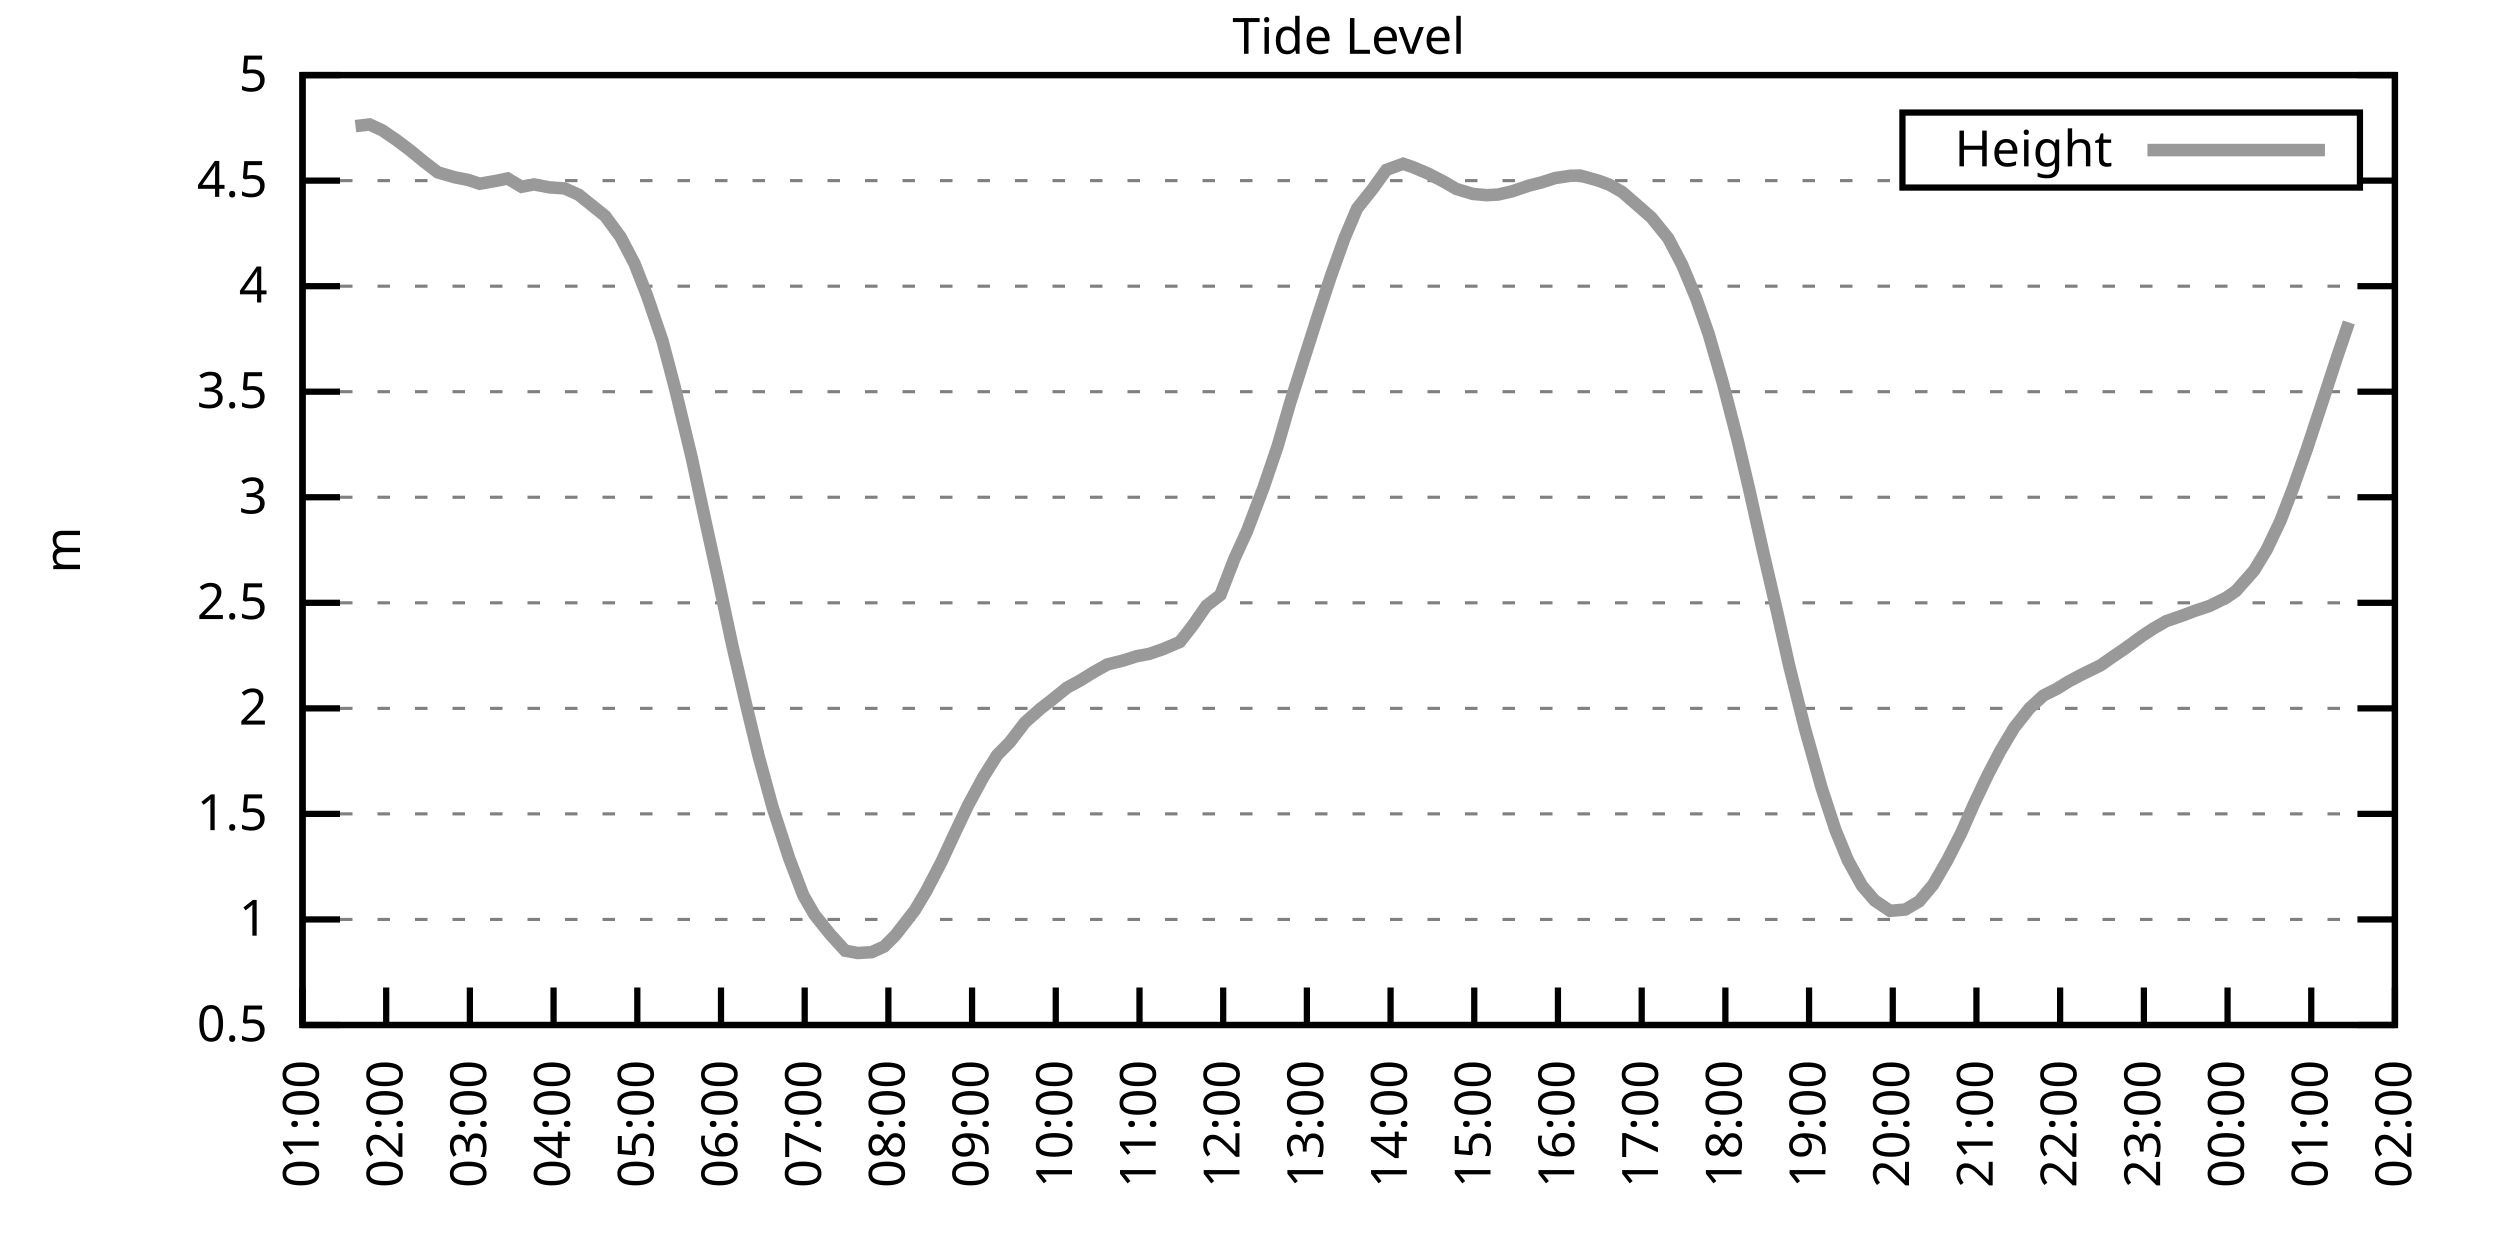
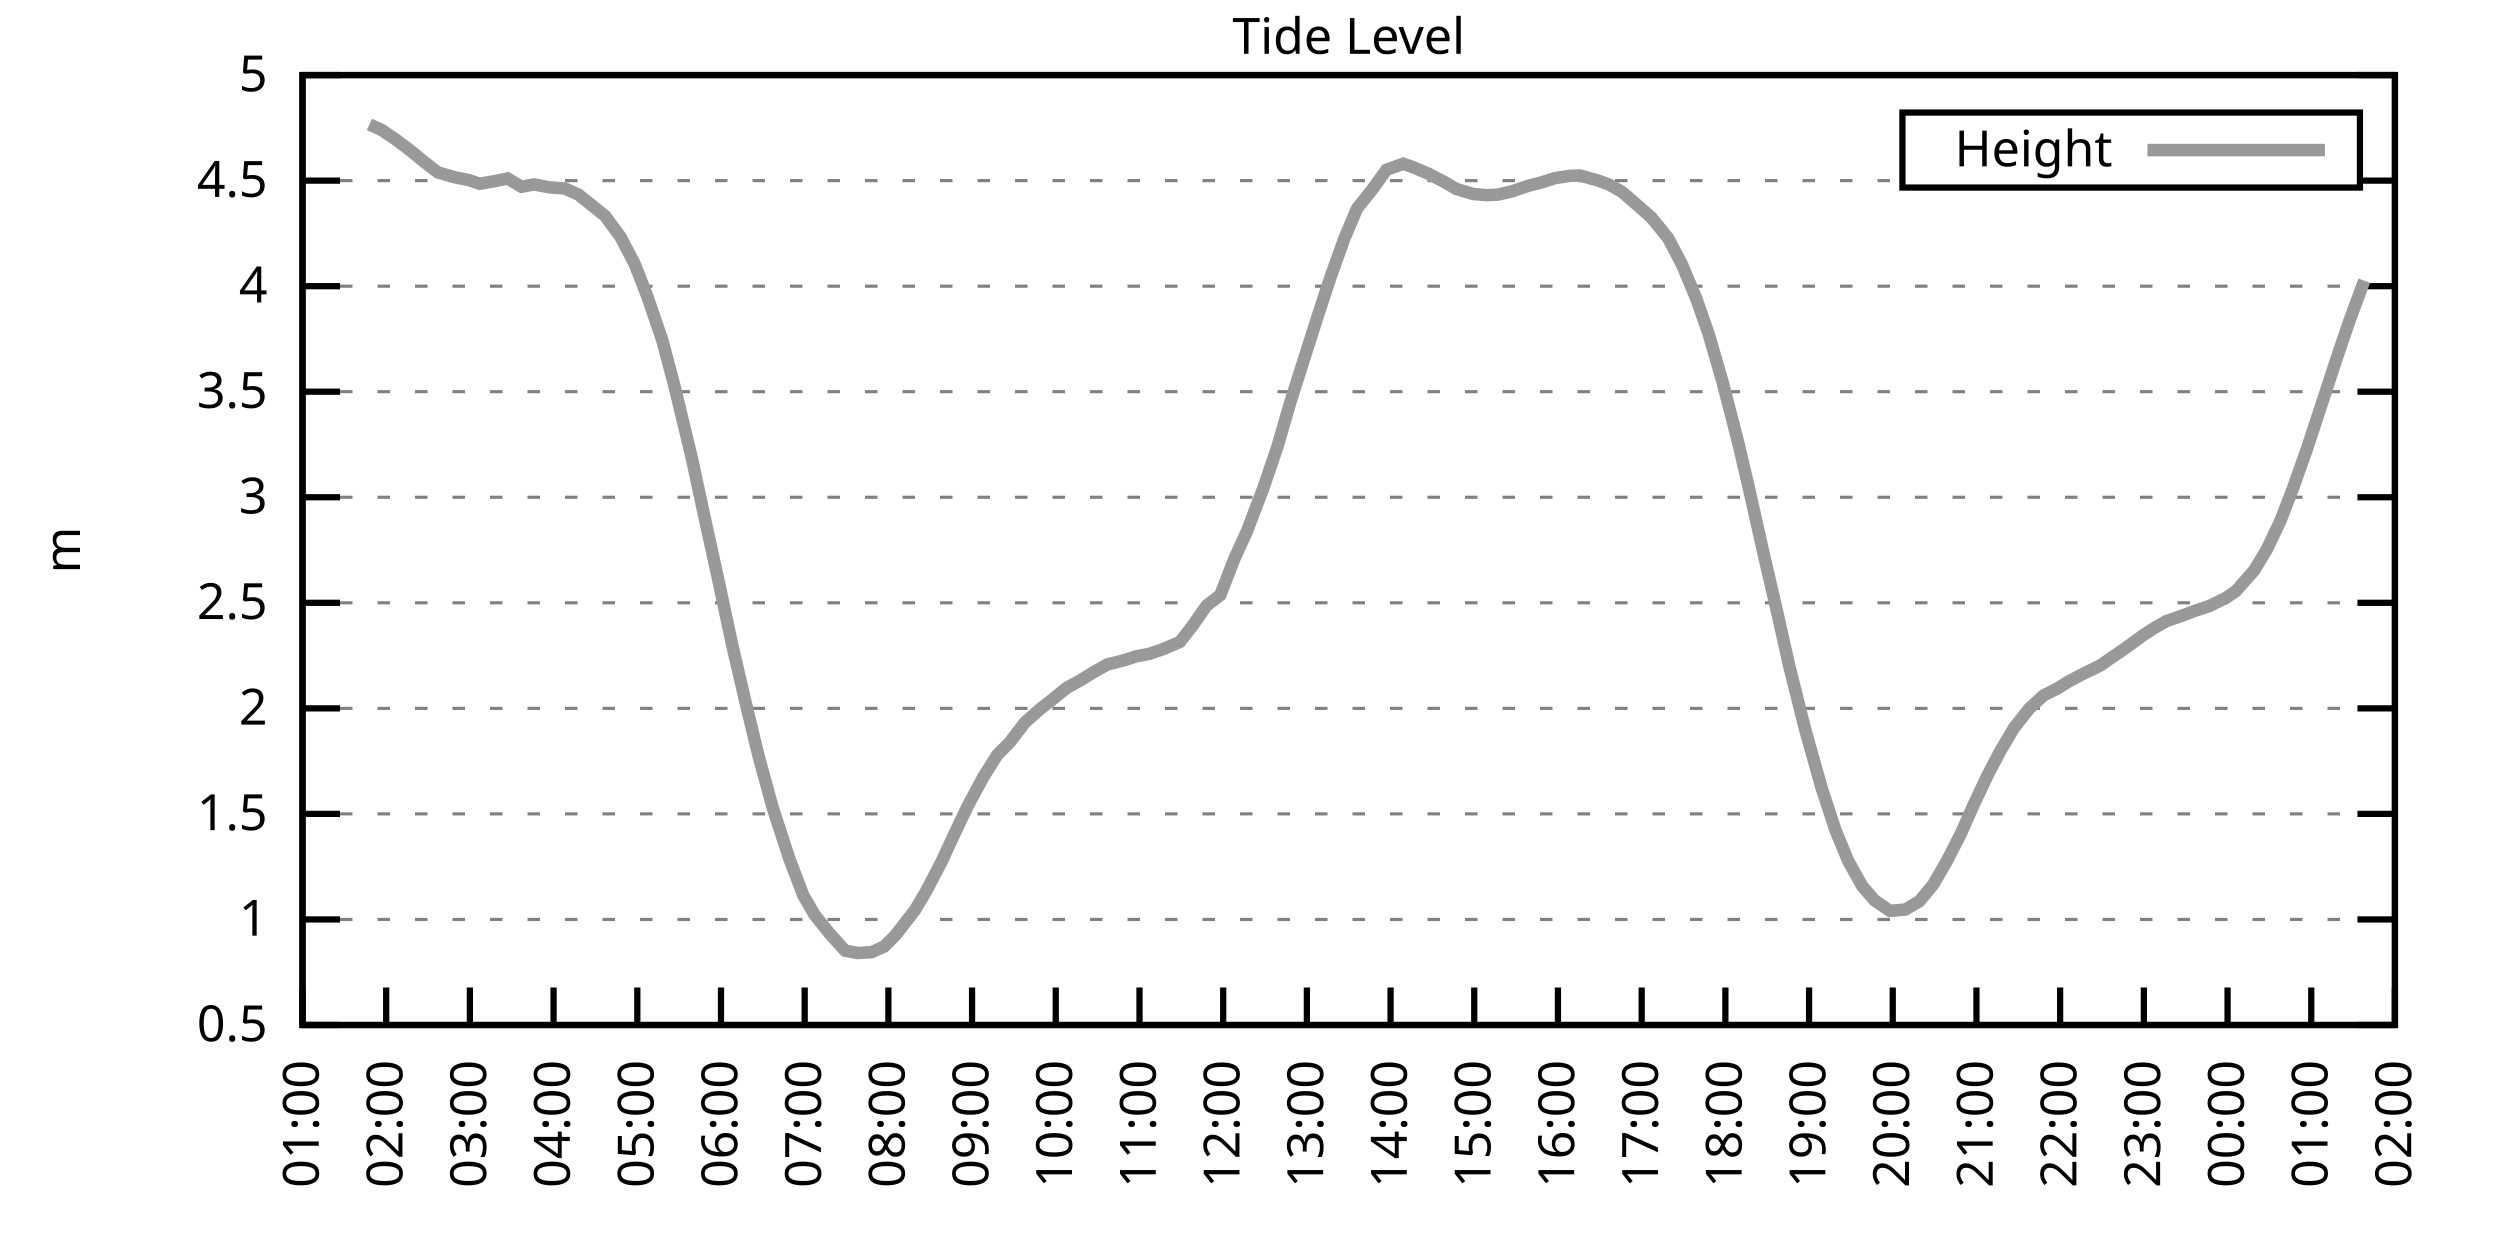
<svg xmlns="http://www.w3.org/2000/svg" xmlns:xlink="http://www.w3.org/1999/xlink" width="400" height="200" viewBox="0 0 400 200">
  <g id="gnuplot_canvas">
    <rect x="0" y="0" width="400" height="200" fill="none" />
    <defs>
      <circle id="gpDot" r="0.5" stroke-width="0.5" stroke="currentColor" />
      <path id="gpPt0" stroke-width="0.333" stroke="currentColor" d="M-1,0 h2 M0,-1 v2" />
      <path id="gpPt1" stroke-width="0.333" stroke="currentColor" d="M-1,-1 L1,1 M1,-1 L-1,1" />
      <path id="gpPt2" stroke-width="0.333" stroke="currentColor" d="M-1,0 L1,0 M0,-1 L0,1 M-1,-1 L1,1 M-1,1 L1,-1" />
      <rect id="gpPt3" stroke-width="0.333" stroke="currentColor" x="-1" y="-1" width="2" height="2" />
      <rect id="gpPt4" stroke-width="0.333" stroke="currentColor" fill="currentColor" x="-1" y="-1" width="2" height="2" />
      <circle id="gpPt5" stroke-width="0.333" stroke="currentColor" cx="0" cy="0" r="1" />
      <use xlink:href="#gpPt5" id="gpPt6" fill="currentColor" stroke="none" />
      <path id="gpPt7" stroke-width="0.333" stroke="currentColor" d="M0,-1.33 L-1.33,0.67 L1.33,0.67 z" />
      <use xlink:href="#gpPt7" id="gpPt8" fill="currentColor" stroke="none" />
      <use xlink:href="#gpPt7" id="gpPt9" stroke="currentColor" transform="rotate(180)" />
      <use xlink:href="#gpPt9" id="gpPt10" fill="currentColor" stroke="none" />
      <use xlink:href="#gpPt3" id="gpPt11" stroke="currentColor" transform="rotate(45)" />
      <use xlink:href="#gpPt11" id="gpPt12" fill="currentColor" stroke="none" />
      <path id="gpPt13" stroke-width="0.333" stroke="currentColor" d="M0,1.330 L1.265,0.411 L0.782,-1.067 L-0.782,-1.076 L-1.265,0.411 z" />
      <use xlink:href="#gpPt13" id="gpPt14" fill="currentColor" stroke="none" />
      <filter id="textbox" filterUnits="objectBoundingBox" x="0" y="0" height="1" width="1">
        <feFlood flood-color="white" flood-opacity="1" result="bgnd" />
        <feComposite in="SourceGraphic" in2="bgnd" operator="atop" />
      </filter>
      <filter id="greybox" filterUnits="objectBoundingBox" x="0" y="0" height="1" width="1">
        <feFlood flood-color="lightgrey" flood-opacity="1" result="grey" />
        <feComposite in="SourceGraphic" in2="grey" operator="atop" />
      </filter>
    </defs>
    <g fill="none" color="white" stroke="currentColor" stroke-width="1.00" stroke-linecap="butt" stroke-linejoin="miter">
</g>
    <g fill="none" color="black" stroke="currentColor" stroke-width="1.00" stroke-linecap="butt" stroke-linejoin="miter">
      <g stroke="none" shape-rendering="crispEdges">
        <polygon fill="rgb(255, 255, 255)" points="48.40,164.00 383.18,164.00 383.18,12.02 48.40,12.02 " />
      </g>
    </g>
    <g fill="none" color="black" stroke="currentColor" stroke-width="1.00" stroke-linecap="butt" stroke-linejoin="miter">
</g>
    <g fill="none" color="black" stroke="black" stroke-width="0.50" stroke-linecap="butt" stroke-linejoin="miter">
</g>
    <g fill="none" color="gray" stroke="currentColor" stroke-width="0.50" stroke-linecap="butt" stroke-linejoin="miter">
      <path stroke="gray" stroke-dasharray="2,4" class="gridline" d="M48.40,164.00 L383.19,164.00  " />
    </g>
    <g fill="none" color="gray" stroke="gray" stroke-width="1.00" stroke-linecap="butt" stroke-linejoin="miter">
</g>
    <g fill="none" color="black" stroke="currentColor" stroke-width="1.00" stroke-linecap="butt" stroke-linejoin="miter">
      <path stroke="black" d="M48.40,164.00 L54.40,164.00 M383.19,164.00 L377.19,164.00  " />
      <g transform="translate(42.80,166.60)" stroke="none" fill="black" font-family="Sans" font-size="8.00" text-anchor="end">
        <text>
          <tspan font-family="Sans"> 0.5</tspan>
        </text>
      </g>
    </g>
    <g fill="none" color="black" stroke="currentColor" stroke-width="1.00" stroke-linecap="butt" stroke-linejoin="miter">
</g>
    <g fill="none" color="black" stroke="black" stroke-width="0.50" stroke-linecap="butt" stroke-linejoin="miter">
</g>
    <g fill="none" color="gray" stroke="currentColor" stroke-width="0.50" stroke-linecap="butt" stroke-linejoin="miter">
      <path stroke="gray" stroke-dasharray="2,4" class="gridline" d="M48.40,147.11 L383.19,147.11  " />
    </g>
    <g fill="none" color="gray" stroke="gray" stroke-width="1.00" stroke-linecap="butt" stroke-linejoin="miter">
</g>
    <g fill="none" color="black" stroke="currentColor" stroke-width="1.00" stroke-linecap="butt" stroke-linejoin="miter">
      <path stroke="black" d="M48.40,147.11 L54.40,147.11 M383.19,147.11 L377.19,147.11  " />
      <g transform="translate(42.80,149.71)" stroke="none" fill="black" font-family="Sans" font-size="8.00" text-anchor="end">
        <text>
          <tspan font-family="Sans"> 1</tspan>
        </text>
      </g>
    </g>
    <g fill="none" color="black" stroke="currentColor" stroke-width="1.00" stroke-linecap="butt" stroke-linejoin="miter">
</g>
    <g fill="none" color="black" stroke="black" stroke-width="0.50" stroke-linecap="butt" stroke-linejoin="miter">
</g>
    <g fill="none" color="gray" stroke="currentColor" stroke-width="0.50" stroke-linecap="butt" stroke-linejoin="miter">
      <path stroke="gray" stroke-dasharray="2,4" class="gridline" d="M48.40,130.22 L383.19,130.22  " />
    </g>
    <g fill="none" color="gray" stroke="gray" stroke-width="1.00" stroke-linecap="butt" stroke-linejoin="miter">
</g>
    <g fill="none" color="black" stroke="currentColor" stroke-width="1.00" stroke-linecap="butt" stroke-linejoin="miter">
      <path stroke="black" d="M48.40,130.22 L54.40,130.22 M383.19,130.22 L377.19,130.22  " />
      <g transform="translate(42.80,132.82)" stroke="none" fill="black" font-family="Sans" font-size="8.00" text-anchor="end">
        <text>
          <tspan font-family="Sans"> 1.5</tspan>
        </text>
      </g>
    </g>
    <g fill="none" color="black" stroke="currentColor" stroke-width="1.00" stroke-linecap="butt" stroke-linejoin="miter">
</g>
    <g fill="none" color="black" stroke="black" stroke-width="0.50" stroke-linecap="butt" stroke-linejoin="miter">
</g>
    <g fill="none" color="gray" stroke="currentColor" stroke-width="0.50" stroke-linecap="butt" stroke-linejoin="miter">
      <path stroke="gray" stroke-dasharray="2,4" class="gridline" d="M48.40,113.34 L383.19,113.34  " />
    </g>
    <g fill="none" color="gray" stroke="gray" stroke-width="1.00" stroke-linecap="butt" stroke-linejoin="miter">
</g>
    <g fill="none" color="black" stroke="currentColor" stroke-width="1.00" stroke-linecap="butt" stroke-linejoin="miter">
      <path stroke="black" d="M48.40,113.34 L54.40,113.34 M383.19,113.34 L377.19,113.34  " />
      <g transform="translate(42.80,115.94)" stroke="none" fill="black" font-family="Sans" font-size="8.00" text-anchor="end">
        <text>
          <tspan font-family="Sans"> 2</tspan>
        </text>
      </g>
    </g>
    <g fill="none" color="black" stroke="currentColor" stroke-width="1.00" stroke-linecap="butt" stroke-linejoin="miter">
</g>
    <g fill="none" color="black" stroke="black" stroke-width="0.50" stroke-linecap="butt" stroke-linejoin="miter">
</g>
    <g fill="none" color="gray" stroke="currentColor" stroke-width="0.50" stroke-linecap="butt" stroke-linejoin="miter">
      <path stroke="gray" stroke-dasharray="2,4" class="gridline" d="M48.40,96.45 L383.19,96.45  " />
    </g>
    <g fill="none" color="gray" stroke="gray" stroke-width="1.00" stroke-linecap="butt" stroke-linejoin="miter">
</g>
    <g fill="none" color="black" stroke="currentColor" stroke-width="1.00" stroke-linecap="butt" stroke-linejoin="miter">
      <path stroke="black" d="M48.40,96.45 L54.40,96.45 M383.19,96.45 L377.19,96.45  " />
      <g transform="translate(42.80,99.05)" stroke="none" fill="black" font-family="Sans" font-size="8.00" text-anchor="end">
        <text>
          <tspan font-family="Sans"> 2.5</tspan>
        </text>
      </g>
    </g>
    <g fill="none" color="black" stroke="currentColor" stroke-width="1.00" stroke-linecap="butt" stroke-linejoin="miter">
</g>
    <g fill="none" color="black" stroke="black" stroke-width="0.50" stroke-linecap="butt" stroke-linejoin="miter">
</g>
    <g fill="none" color="gray" stroke="currentColor" stroke-width="0.50" stroke-linecap="butt" stroke-linejoin="miter">
      <path stroke="gray" stroke-dasharray="2,4" class="gridline" d="M48.40,79.56 L383.19,79.56  " />
    </g>
    <g fill="none" color="gray" stroke="gray" stroke-width="1.00" stroke-linecap="butt" stroke-linejoin="miter">
</g>
    <g fill="none" color="black" stroke="currentColor" stroke-width="1.00" stroke-linecap="butt" stroke-linejoin="miter">
      <path stroke="black" d="M48.40,79.56 L54.40,79.56 M383.19,79.56 L377.19,79.56  " />
      <g transform="translate(42.80,82.16)" stroke="none" fill="black" font-family="Sans" font-size="8.00" text-anchor="end">
        <text>
          <tspan font-family="Sans"> 3</tspan>
        </text>
      </g>
    </g>
    <g fill="none" color="black" stroke="currentColor" stroke-width="1.00" stroke-linecap="butt" stroke-linejoin="miter">
</g>
    <g fill="none" color="black" stroke="black" stroke-width="0.50" stroke-linecap="butt" stroke-linejoin="miter">
</g>
    <g fill="none" color="gray" stroke="currentColor" stroke-width="0.50" stroke-linecap="butt" stroke-linejoin="miter">
      <path stroke="gray" stroke-dasharray="2,4" class="gridline" d="M48.40,62.67 L383.19,62.67  " />
    </g>
    <g fill="none" color="gray" stroke="gray" stroke-width="1.00" stroke-linecap="butt" stroke-linejoin="miter">
</g>
    <g fill="none" color="black" stroke="currentColor" stroke-width="1.00" stroke-linecap="butt" stroke-linejoin="miter">
      <path stroke="black" d="M48.40,62.67 L54.40,62.67 M383.19,62.67 L377.19,62.67  " />
      <g transform="translate(42.80,65.27)" stroke="none" fill="black" font-family="Sans" font-size="8.00" text-anchor="end">
        <text>
          <tspan font-family="Sans"> 3.5</tspan>
        </text>
      </g>
    </g>
    <g fill="none" color="black" stroke="currentColor" stroke-width="1.00" stroke-linecap="butt" stroke-linejoin="miter">
</g>
    <g fill="none" color="black" stroke="black" stroke-width="0.50" stroke-linecap="butt" stroke-linejoin="miter">
</g>
    <g fill="none" color="gray" stroke="currentColor" stroke-width="0.50" stroke-linecap="butt" stroke-linejoin="miter">
      <path stroke="gray" stroke-dasharray="2,4" class="gridline" d="M48.40,45.79 L383.19,45.79  " />
    </g>
    <g fill="none" color="gray" stroke="gray" stroke-width="1.00" stroke-linecap="butt" stroke-linejoin="miter">
</g>
    <g fill="none" color="black" stroke="currentColor" stroke-width="1.00" stroke-linecap="butt" stroke-linejoin="miter">
      <path stroke="black" d="M48.40,45.79 L54.40,45.79 M383.19,45.79 L377.19,45.79  " />
      <g transform="translate(42.80,48.39)" stroke="none" fill="black" font-family="Sans" font-size="8.00" text-anchor="end">
        <text>
          <tspan font-family="Sans"> 4</tspan>
        </text>
      </g>
    </g>
    <g fill="none" color="black" stroke="currentColor" stroke-width="1.00" stroke-linecap="butt" stroke-linejoin="miter">
</g>
    <g fill="none" color="black" stroke="black" stroke-width="0.50" stroke-linecap="butt" stroke-linejoin="miter">
</g>
    <g fill="none" color="gray" stroke="currentColor" stroke-width="0.50" stroke-linecap="butt" stroke-linejoin="miter">
      <path stroke="gray" stroke-dasharray="2,4" class="gridline" d="M48.40,28.90 L304.39,28.90 M377.59,28.90 L383.19,28.90  " />
    </g>
    <g fill="none" color="gray" stroke="gray" stroke-width="1.00" stroke-linecap="butt" stroke-linejoin="miter">
</g>
    <g fill="none" color="black" stroke="currentColor" stroke-width="1.00" stroke-linecap="butt" stroke-linejoin="miter">
      <path stroke="black" d="M48.40,28.90 L54.40,28.90 M383.19,28.90 L377.19,28.90  " />
      <g transform="translate(42.80,31.50)" stroke="none" fill="black" font-family="Sans" font-size="8.00" text-anchor="end">
        <text>
          <tspan font-family="Sans"> 4.5</tspan>
        </text>
      </g>
    </g>
    <g fill="none" color="black" stroke="currentColor" stroke-width="1.00" stroke-linecap="butt" stroke-linejoin="miter">
</g>
    <g fill="none" color="black" stroke="black" stroke-width="0.50" stroke-linecap="butt" stroke-linejoin="miter">
</g>
    <g fill="none" color="gray" stroke="currentColor" stroke-width="0.50" stroke-linecap="butt" stroke-linejoin="miter">
      <path stroke="gray" stroke-dasharray="2,4" class="gridline" d="M48.40,12.01 L383.19,12.01  " />
    </g>
    <g fill="none" color="gray" stroke="gray" stroke-width="1.00" stroke-linecap="butt" stroke-linejoin="miter">
</g>
    <g fill="none" color="black" stroke="currentColor" stroke-width="1.00" stroke-linecap="butt" stroke-linejoin="miter">
      <path stroke="black" d="M48.40,12.01 L54.40,12.01 M383.19,12.01 L377.19,12.01  " />
      <g transform="translate(42.80,14.61)" stroke="none" fill="black" font-family="Sans" font-size="8.00" text-anchor="end">
        <text>
          <tspan font-family="Sans"> 5</tspan>
        </text>
      </g>
    </g>
    <g fill="none" color="black" stroke="currentColor" stroke-width="1.00" stroke-linecap="butt" stroke-linejoin="miter">
      <path stroke="black" d="M48.40,164.00 L48.40,158.00  " />
      <g transform="translate(51.00,169.60) rotate(270.00)" stroke="none" fill="black" font-family="Sans" font-size="8.00" text-anchor="end">
        <text>
          <tspan font-family="Sans">01:00</tspan>
        </text>
      </g>
    </g>
    <g fill="none" color="black" stroke="currentColor" stroke-width="1.00" stroke-linecap="butt" stroke-linejoin="miter">
      <path stroke="black" d="M61.79,164.00 L61.79,158.00  " />
      <g transform="translate(64.39,169.60) rotate(270.00)" stroke="none" fill="black" font-family="Sans" font-size="8.00" text-anchor="end">
        <text>
          <tspan font-family="Sans">02:00</tspan>
        </text>
      </g>
    </g>
    <g fill="none" color="black" stroke="currentColor" stroke-width="1.00" stroke-linecap="butt" stroke-linejoin="miter">
      <path stroke="black" d="M75.18,164.00 L75.18,158.00  " />
      <g transform="translate(77.78,169.60) rotate(270.00)" stroke="none" fill="black" font-family="Sans" font-size="8.00" text-anchor="end">
        <text>
          <tspan font-family="Sans">03:00</tspan>
        </text>
      </g>
    </g>
    <g fill="none" color="black" stroke="currentColor" stroke-width="1.00" stroke-linecap="butt" stroke-linejoin="miter">
      <path stroke="black" d="M88.57,164.00 L88.57,158.00  " />
      <g transform="translate(91.17,169.60) rotate(270.00)" stroke="none" fill="black" font-family="Sans" font-size="8.00" text-anchor="end">
        <text>
          <tspan font-family="Sans">04:00</tspan>
        </text>
      </g>
    </g>
    <g fill="none" color="black" stroke="currentColor" stroke-width="1.00" stroke-linecap="butt" stroke-linejoin="miter">
      <path stroke="black" d="M101.97,164.00 L101.97,158.00  " />
      <g transform="translate(104.57,169.60) rotate(270.00)" stroke="none" fill="black" font-family="Sans" font-size="8.00" text-anchor="end">
        <text>
          <tspan font-family="Sans">05:00</tspan>
        </text>
      </g>
    </g>
    <g fill="none" color="black" stroke="currentColor" stroke-width="1.00" stroke-linecap="butt" stroke-linejoin="miter">
      <path stroke="black" d="M115.36,164.00 L115.36,158.00  " />
      <g transform="translate(117.96,169.60) rotate(270.00)" stroke="none" fill="black" font-family="Sans" font-size="8.00" text-anchor="end">
        <text>
          <tspan font-family="Sans">06:00</tspan>
        </text>
      </g>
    </g>
    <g fill="none" color="black" stroke="currentColor" stroke-width="1.00" stroke-linecap="butt" stroke-linejoin="miter">
      <path stroke="black" d="M128.75,164.00 L128.75,158.00  " />
      <g transform="translate(131.35,169.60) rotate(270.00)" stroke="none" fill="black" font-family="Sans" font-size="8.00" text-anchor="end">
        <text>
          <tspan font-family="Sans">07:00</tspan>
        </text>
      </g>
    </g>
    <g fill="none" color="black" stroke="currentColor" stroke-width="1.00" stroke-linecap="butt" stroke-linejoin="miter">
      <path stroke="black" d="M142.14,164.00 L142.14,158.00  " />
      <g transform="translate(144.74,169.60) rotate(270.00)" stroke="none" fill="black" font-family="Sans" font-size="8.00" text-anchor="end">
        <text>
          <tspan font-family="Sans">08:00</tspan>
        </text>
      </g>
    </g>
    <g fill="none" color="black" stroke="currentColor" stroke-width="1.00" stroke-linecap="butt" stroke-linejoin="miter">
      <path stroke="black" d="M155.53,164.00 L155.53,158.00  " />
      <g transform="translate(158.13,169.60) rotate(270.00)" stroke="none" fill="black" font-family="Sans" font-size="8.00" text-anchor="end">
        <text>
          <tspan font-family="Sans">09:00</tspan>
        </text>
      </g>
    </g>
    <g fill="none" color="black" stroke="currentColor" stroke-width="1.00" stroke-linecap="butt" stroke-linejoin="miter">
      <path stroke="black" d="M168.92,164.00 L168.92,158.00  " />
      <g transform="translate(171.52,169.60) rotate(270.00)" stroke="none" fill="black" font-family="Sans" font-size="8.00" text-anchor="end">
        <text>
          <tspan font-family="Sans">10:00</tspan>
        </text>
      </g>
    </g>
    <g fill="none" color="black" stroke="currentColor" stroke-width="1.00" stroke-linecap="butt" stroke-linejoin="miter">
      <path stroke="black" d="M182.32,164.00 L182.32,158.00  " />
      <g transform="translate(184.92,169.60) rotate(270.00)" stroke="none" fill="black" font-family="Sans" font-size="8.00" text-anchor="end">
        <text>
          <tspan font-family="Sans">11:00</tspan>
        </text>
      </g>
    </g>
    <g fill="none" color="black" stroke="currentColor" stroke-width="1.00" stroke-linecap="butt" stroke-linejoin="miter">
      <path stroke="black" d="M195.71,164.00 L195.71,158.00  " />
      <g transform="translate(198.31,169.60) rotate(270.00)" stroke="none" fill="black" font-family="Sans" font-size="8.00" text-anchor="end">
        <text>
          <tspan font-family="Sans">12:00</tspan>
        </text>
      </g>
    </g>
    <g fill="none" color="black" stroke="currentColor" stroke-width="1.00" stroke-linecap="butt" stroke-linejoin="miter">
      <path stroke="black" d="M209.10,164.00 L209.10,158.00  " />
      <g transform="translate(211.70,169.60) rotate(270.00)" stroke="none" fill="black" font-family="Sans" font-size="8.00" text-anchor="end">
        <text>
          <tspan font-family="Sans">13:00</tspan>
        </text>
      </g>
    </g>
    <g fill="none" color="black" stroke="currentColor" stroke-width="1.00" stroke-linecap="butt" stroke-linejoin="miter">
      <path stroke="black" d="M222.49,164.00 L222.49,158.00  " />
      <g transform="translate(225.09,169.60) rotate(270.00)" stroke="none" fill="black" font-family="Sans" font-size="8.00" text-anchor="end">
        <text>
          <tspan font-family="Sans">14:00</tspan>
        </text>
      </g>
    </g>
    <g fill="none" color="black" stroke="currentColor" stroke-width="1.00" stroke-linecap="butt" stroke-linejoin="miter">
      <path stroke="black" d="M235.88,164.00 L235.88,158.00  " />
      <g transform="translate(238.48,169.60) rotate(270.00)" stroke="none" fill="black" font-family="Sans" font-size="8.00" text-anchor="end">
        <text>
          <tspan font-family="Sans">15:00</tspan>
        </text>
      </g>
    </g>
    <g fill="none" color="black" stroke="currentColor" stroke-width="1.00" stroke-linecap="butt" stroke-linejoin="miter">
      <path stroke="black" d="M249.27,164.00 L249.27,158.00  " />
      <g transform="translate(251.87,169.60) rotate(270.00)" stroke="none" fill="black" font-family="Sans" font-size="8.00" text-anchor="end">
        <text>
          <tspan font-family="Sans">16:00</tspan>
        </text>
      </g>
    </g>
    <g fill="none" color="black" stroke="currentColor" stroke-width="1.00" stroke-linecap="butt" stroke-linejoin="miter">
      <path stroke="black" d="M262.67,164.00 L262.67,158.00  " />
      <g transform="translate(265.27,169.60) rotate(270.00)" stroke="none" fill="black" font-family="Sans" font-size="8.00" text-anchor="end">
        <text>
          <tspan font-family="Sans">17:00</tspan>
        </text>
      </g>
    </g>
    <g fill="none" color="black" stroke="currentColor" stroke-width="1.00" stroke-linecap="butt" stroke-linejoin="miter">
      <path stroke="black" d="M276.06,164.00 L276.06,158.00  " />
      <g transform="translate(278.66,169.60) rotate(270.00)" stroke="none" fill="black" font-family="Sans" font-size="8.00" text-anchor="end">
        <text>
          <tspan font-family="Sans">18:00</tspan>
        </text>
      </g>
    </g>
    <g fill="none" color="black" stroke="currentColor" stroke-width="1.00" stroke-linecap="butt" stroke-linejoin="miter">
      <path stroke="black" d="M289.45,164.00 L289.45,158.00  " />
      <g transform="translate(292.05,169.60) rotate(270.00)" stroke="none" fill="black" font-family="Sans" font-size="8.00" text-anchor="end">
        <text>
          <tspan font-family="Sans">19:00</tspan>
        </text>
      </g>
    </g>
    <g fill="none" color="black" stroke="currentColor" stroke-width="1.00" stroke-linecap="butt" stroke-linejoin="miter">
      <path stroke="black" d="M302.84,164.00 L302.84,158.00  " />
      <g transform="translate(305.44,169.60) rotate(270.00)" stroke="none" fill="black" font-family="Sans" font-size="8.00" text-anchor="end">
        <text>
          <tspan font-family="Sans">20:00</tspan>
        </text>
      </g>
    </g>
    <g fill="none" color="black" stroke="currentColor" stroke-width="1.00" stroke-linecap="butt" stroke-linejoin="miter">
      <path stroke="black" d="M316.23,164.00 L316.23,158.00  " />
      <g transform="translate(318.83,169.60) rotate(270.00)" stroke="none" fill="black" font-family="Sans" font-size="8.00" text-anchor="end">
        <text>
          <tspan font-family="Sans">21:00</tspan>
        </text>
      </g>
    </g>
    <g fill="none" color="black" stroke="currentColor" stroke-width="1.00" stroke-linecap="butt" stroke-linejoin="miter">
      <path stroke="black" d="M329.62,164.00 L329.62,158.00  " />
      <g transform="translate(332.22,169.60) rotate(270.00)" stroke="none" fill="black" font-family="Sans" font-size="8.00" text-anchor="end">
        <text>
          <tspan font-family="Sans">22:00</tspan>
        </text>
      </g>
    </g>
    <g fill="none" color="black" stroke="currentColor" stroke-width="1.00" stroke-linecap="butt" stroke-linejoin="miter">
      <path stroke="black" d="M343.02,164.00 L343.02,158.00  " />
      <g transform="translate(345.62,169.60) rotate(270.00)" stroke="none" fill="black" font-family="Sans" font-size="8.00" text-anchor="end">
        <text>
          <tspan font-family="Sans">23:00</tspan>
        </text>
      </g>
    </g>
    <g fill="none" color="black" stroke="currentColor" stroke-width="1.00" stroke-linecap="butt" stroke-linejoin="miter">
      <path stroke="black" d="M356.41,164.00 L356.41,158.00  " />
      <g transform="translate(359.01,169.60) rotate(270.00)" stroke="none" fill="black" font-family="Sans" font-size="8.00" text-anchor="end">
        <text>
          <tspan font-family="Sans">00:00</tspan>
        </text>
      </g>
    </g>
    <g fill="none" color="black" stroke="currentColor" stroke-width="1.00" stroke-linecap="butt" stroke-linejoin="miter">
      <path stroke="black" d="M369.80,164.00 L369.80,158.00  " />
      <g transform="translate(372.40,169.60) rotate(270.00)" stroke="none" fill="black" font-family="Sans" font-size="8.00" text-anchor="end">
        <text>
          <tspan font-family="Sans">01:00</tspan>
        </text>
      </g>
    </g>
    <g fill="none" color="black" stroke="currentColor" stroke-width="1.00" stroke-linecap="butt" stroke-linejoin="miter">
      <path stroke="black" d="M383.19,164.00 L383.19,158.00  " />
      <g transform="translate(385.79,169.60) rotate(270.00)" stroke="none" fill="black" font-family="Sans" font-size="8.00" text-anchor="end">
        <text>
          <tspan font-family="Sans">02:00</tspan>
        </text>
      </g>
    </g>
    <g fill="none" color="black" stroke="currentColor" stroke-width="1.00" stroke-linecap="butt" stroke-linejoin="miter">
</g>
    <g fill="none" color="black" stroke="currentColor" stroke-width="1.00" stroke-linecap="butt" stroke-linejoin="miter">
      <path stroke="black" d="M48.40,12.01 L48.40,164.00 L383.19,164.00 L383.19,12.01 L48.40,12.01 Z  " />
    </g>
    <g fill="none" color="black" stroke="currentColor" stroke-width="1.00" stroke-linecap="butt" stroke-linejoin="miter">
</g>
    <g fill="none" color="black" stroke="currentColor" stroke-width="1.00" stroke-linecap="butt" stroke-linejoin="miter">
      <path stroke="black" d="M304.39,30.01 L304.39,18.01 L377.59,18.01 L377.59,30.01 L304.39,30.01 Z  " />
    </g>
    <g id="Tide_level_plot_1">
      <g fill="none" color="white" stroke="black" stroke-width="2.00" stroke-linecap="butt" stroke-linejoin="miter">
</g>
      <g fill="none" color="black" stroke="currentColor" stroke-width="2.00" stroke-linecap="butt" stroke-linejoin="miter">
        <g transform="translate(337.99,26.61)" stroke="none" fill="black" font-family="Sans" font-size="8.00" text-anchor="end">
          <text>
            <tspan font-family="Sans">Height</tspan>
          </text>
        </g>
      </g>
      <g fill="none" color="black" stroke="currentColor" stroke-width="2.00" stroke-linecap="butt" stroke-linejoin="miter">
-         <path stroke="rgb(153, 153, 153)" d="M343.59,24.01 L371.99,24.01 M56.88,20.18 L59.11,19.91 L61.12,20.83 L63.35,22.35 L65.59,24.03 L67.82,25.86   L70.05,27.58 L72.73,28.36 L74.96,28.80 L76.75,29.40 L79.42,28.93 L81.21,28.56 L83.44,29.88 L85.45,29.51   L87.91,29.98 L90.36,30.15 L92.59,31.16 L94.82,32.95 L96.83,34.57 L99.29,37.92 L101.52,42.17 L103.53,47.31   L105.98,54.47 L107.99,62.07 L110.67,73.21 L112.90,83.55 L115.13,93.71 L117.14,103.14 L119.38,112.76 L121.38,121.00   L123.62,129.18 L126.29,137.38 L128.53,143.26 L130.31,146.34 L132.77,149.41 L135.22,152.11 L137.23,152.48 L139.46,152.35   L141.47,151.44 L143.26,149.65 L146.38,145.63 L148.17,142.62 L150.62,137.93 L152.63,133.60 L154.86,128.91 L157.32,124.35   L159.55,120.80 L161.56,118.77 L164.01,115.57 L166.47,113.40 L168.25,112.02 L170.71,110.03 L172.94,108.81 L174.95,107.56   L177.18,106.31 L179.86,105.64 L181.87,104.99 L183.88,104.62 L186.11,103.85 L188.79,102.70 L190.80,100.13 L193.03,96.92   L195.26,95.20 L197.49,89.42 L199.50,85.03 L202.18,77.97 L204.41,71.42 L206.42,64.46 L208.65,57.44 L210.88,50.45   L212.89,44.33 L215.13,38.08 L217.13,33.36 L219.59,30.28 L221.82,27.18 L224.50,26.20 L226.06,26.74 L228.52,27.78   L231.20,29.17 L232.98,30.22 L235.66,31.03 L237.89,31.23 L239.68,31.13 L241.91,30.62 L244.59,29.71 L246.60,29.20   L248.83,28.49 L251.28,28.12 L252.85,28.09 L255.75,28.90 L257.53,29.57 L259.54,30.72 L261.77,32.65 L264.23,34.81   L266.91,38.12 L269.14,42.37 L271.37,47.68 L273.38,53.42 L275.61,61.12 L278.07,70.64 L279.85,78.21 L282.08,88.17   L284.32,97.83 L286.32,106.72 L288.78,116.55 L291.46,126.07 L293.69,132.86 L295.70,137.72 L297.93,141.74 L299.94,144.07   L302.39,145.73 L304.85,145.52 L307.08,144.21 L309.31,141.54 L311.54,137.69 L313.78,133.30 L315.79,128.74 L318.02,124.04   L320.03,120.19 L322.26,116.44 L324.71,113.34 L326.95,111.28 L329.18,110.16 L330.96,109.05 L333.19,107.87 L336.10,106.45   L337.88,105.20 L340.11,103.68 L342.79,101.72 L344.58,100.54 L346.59,99.39 L349.04,98.54 L351.27,97.70 L353.51,96.96   L356.18,95.64 L357.75,94.56 L360.65,91.28 L362.66,87.97 L364.89,83.28 L366.90,78.07 L369.13,71.76 L371.58,64.33   L373.82,57.47 L375.82,51.59  " />
+         <path stroke="rgb(153, 153, 153)" d="M343.59,24.01 L371.99,24.01 M59.11,19.91 L61.12,20.83 L63.35,22.35 L65.59,24.03 L67.82,25.86 L70.05,27.58   L72.73,28.36 L74.96,28.80 L76.75,29.40 L79.42,28.93 L81.21,28.56 L83.44,29.88 L85.45,29.51 L87.91,29.98   L90.36,30.15 L92.59,31.16 L94.82,32.95 L96.83,34.57 L99.29,37.92 L101.52,42.17 L103.53,47.31 L105.98,54.47   L107.99,62.07 L110.67,73.21 L112.90,83.55 L115.13,93.71 L117.14,103.14 L119.38,112.76 L121.38,121.00 L123.62,129.18   L126.29,137.38 L128.53,143.26 L130.31,146.34 L132.77,149.41 L135.22,152.11 L137.23,152.48 L139.46,152.35 L141.47,151.44   L143.26,149.65 L146.38,145.63 L148.17,142.62 L150.62,137.93 L152.63,133.60 L154.86,128.91 L157.32,124.35 L159.55,120.80   L161.56,118.77 L164.01,115.57 L166.47,113.40 L168.25,112.02 L170.71,110.03 L172.94,108.81 L174.95,107.56 L177.18,106.31   L179.86,105.64 L181.87,104.99 L183.88,104.62 L186.11,103.85 L188.79,102.70 L190.80,100.13 L193.03,96.92 L195.26,95.20   L197.49,89.42 L199.50,85.03 L202.18,77.97 L204.41,71.42 L206.42,64.46 L208.65,57.44 L210.88,50.45 L212.89,44.33   L215.13,38.08 L217.13,33.36 L219.59,30.28 L221.82,27.18 L224.50,26.20 L226.06,26.74 L228.52,27.78 L231.20,29.17   L232.98,30.22 L235.66,31.03 L237.89,31.23 L239.68,31.13 L241.91,30.62 L244.59,29.71 L246.60,29.20 L248.83,28.49   L251.28,28.12 L252.85,28.09 L255.75,28.90 L257.53,29.57 L259.54,30.72 L261.77,32.65 L264.23,34.81 L266.91,38.12   L269.14,42.37 L271.37,47.68 L273.38,53.42 L275.61,61.12 L278.07,70.64 L279.85,78.21 L282.08,88.17 L284.32,97.83   L286.32,106.72 L288.78,116.55 L291.46,126.07 L293.69,132.86 L295.70,137.72 L297.93,141.74 L299.94,144.07 L302.39,145.73   L304.85,145.52 L307.08,144.21 L309.31,141.54 L311.54,137.69 L313.78,133.30 L315.79,128.74 L318.02,124.04 L320.03,120.19   L322.26,116.44 L324.71,113.34 L326.95,111.28 L329.18,110.16 L330.96,109.05 L333.19,107.87 L336.10,106.45 L337.88,105.20   L340.11,103.68 L342.79,101.72 L344.58,100.54 L346.59,99.39 L349.04,98.54 L351.27,97.70 L353.51,96.96 L356.18,95.64   L357.75,94.56 L360.65,91.28 L362.66,87.97 L364.89,83.28 L366.90,78.07 L369.13,71.76 L371.58,64.33 L373.82,57.47   L375.82,51.59 L378.28,44.91  " />
      </g>
    </g>
    <g fill="none" color="black" stroke="currentColor" stroke-width="2.00" stroke-linecap="butt" stroke-linejoin="miter">
</g>
    <g fill="none" color="black" stroke="black" stroke-width="1.00" stroke-linecap="butt" stroke-linejoin="miter">
</g>
    <g fill="none" color="black" stroke="currentColor" stroke-width="1.00" stroke-linecap="butt" stroke-linejoin="miter">
      <path stroke="black" d="M48.40,12.01 L48.40,164.00 L383.19,164.00 L383.19,12.01 L48.40,12.01 Z  " />
      <g transform="translate(12.80,88.01) rotate(270.00)" stroke="none" fill="black" font-family="Sans" font-size="8.00" text-anchor="middle">
        <text>
          <tspan font-family="Sans">m</tspan>
        </text>
      </g>
    </g>
    <g fill="none" color="black" stroke="currentColor" stroke-width="1.00" stroke-linecap="butt" stroke-linejoin="miter">
</g>
    <g fill="none" color="black" stroke="currentColor" stroke-width="1.00" stroke-linecap="butt" stroke-linejoin="miter">
      <g transform="translate(215.79,8.61)" stroke="none" fill="black" font-family="Sans" font-size="8.00" text-anchor="middle">
        <text>
          <tspan font-family="Sans">Tide Level</tspan>
        </text>
      </g>
    </g>
    <g fill="none" color="black" stroke="currentColor" stroke-width="1.00" stroke-linecap="butt" stroke-linejoin="miter">
</g>
  </g>
</svg>
